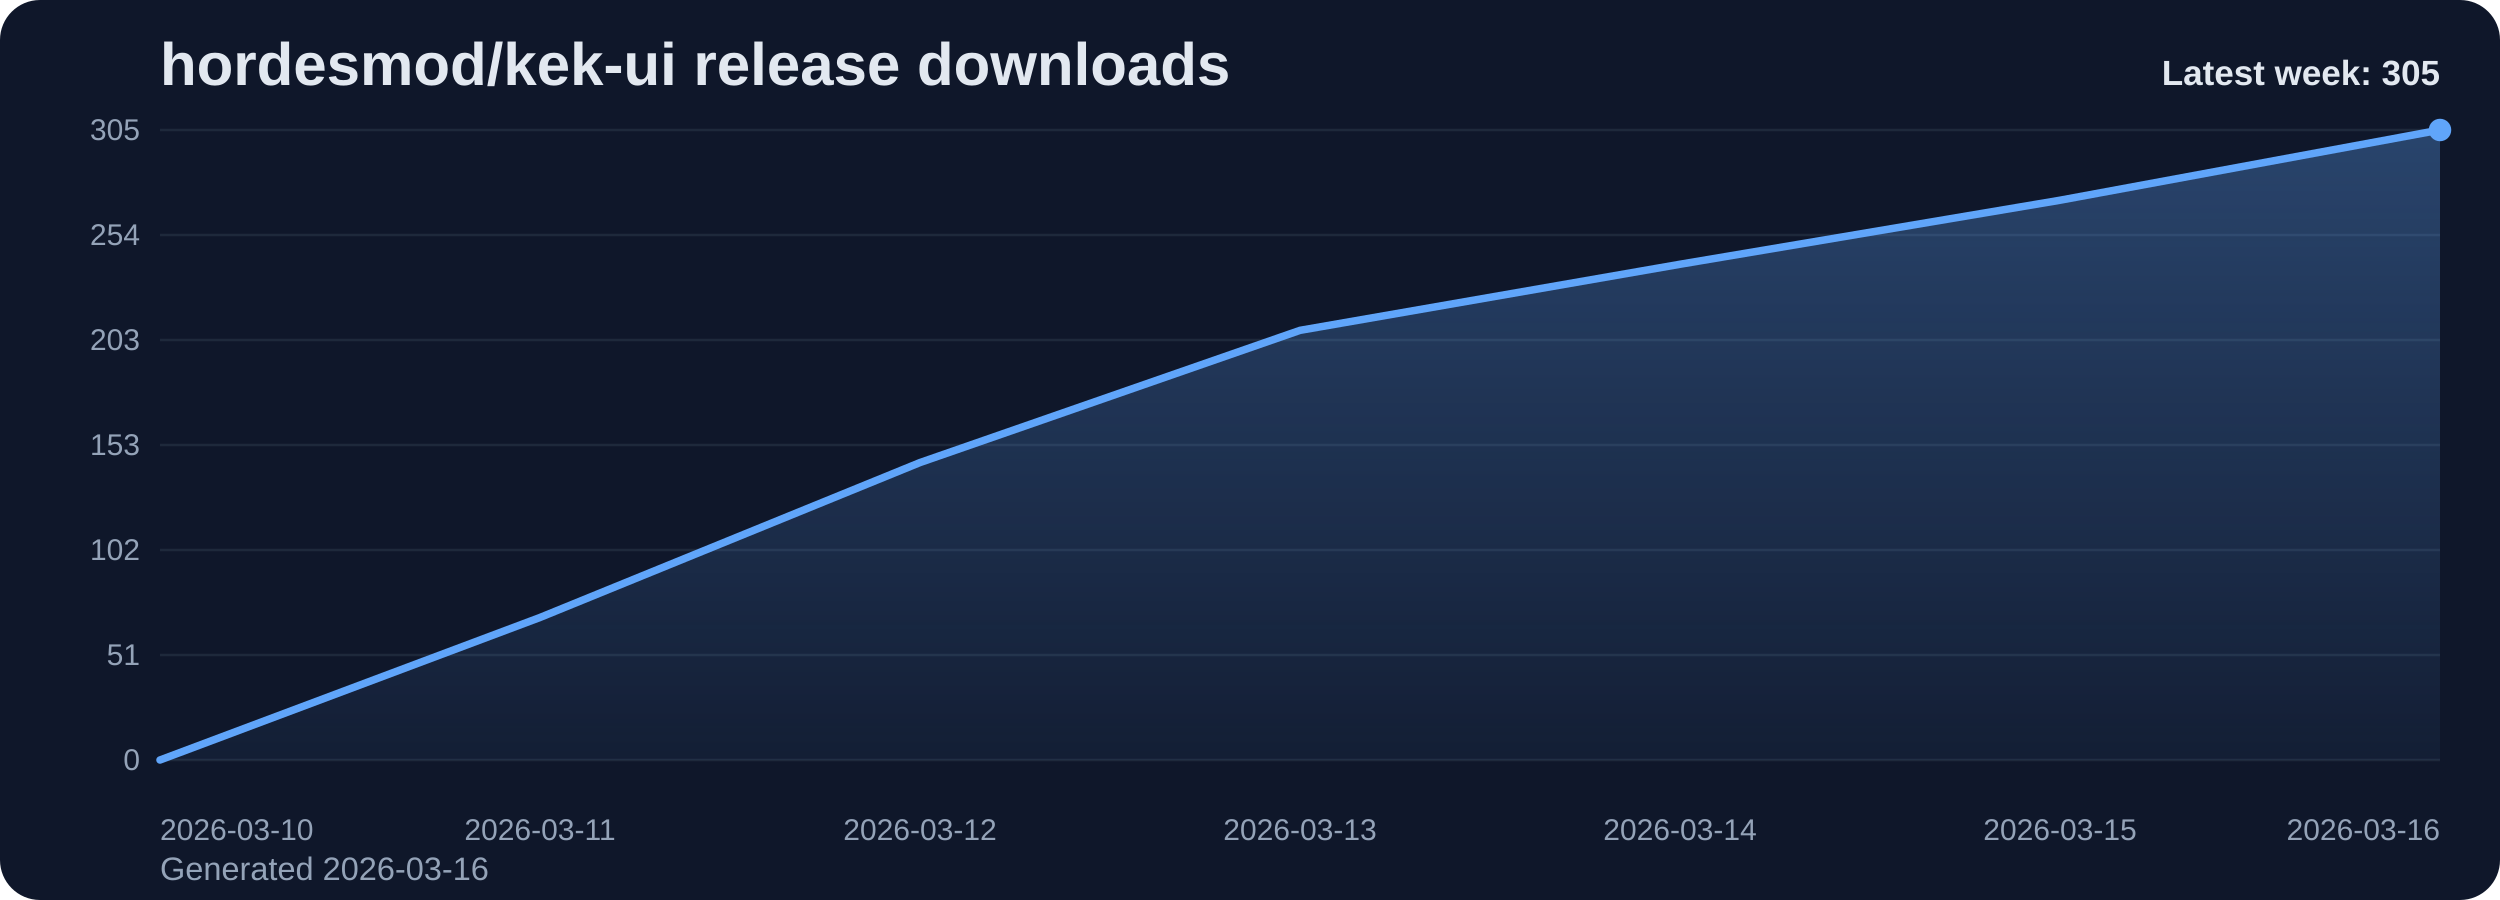
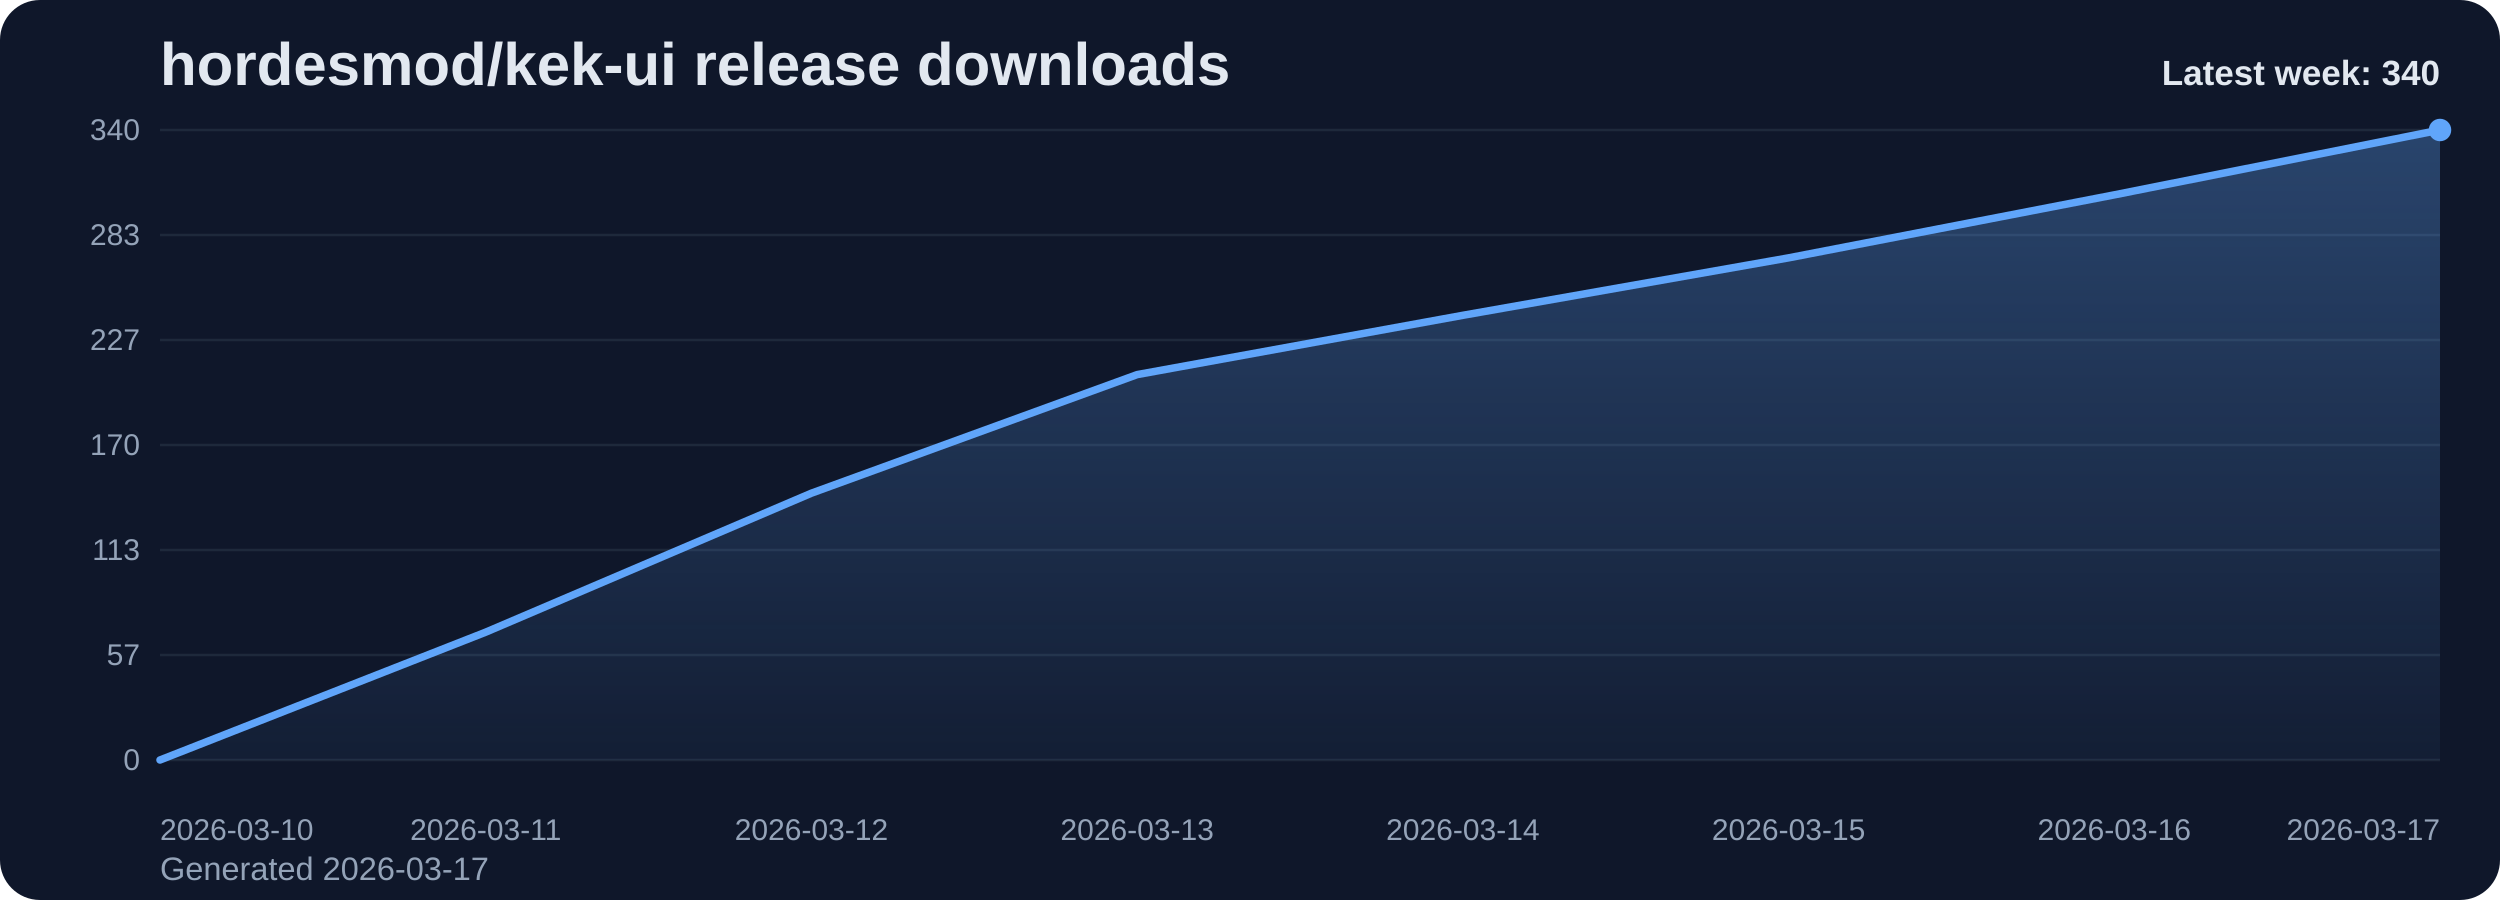
<svg xmlns="http://www.w3.org/2000/svg" viewBox="0 0 1000 360" role="img" aria-label="hordesmod/kek-ui release downloads chart">
  <defs>
    <linearGradient id="fill-weekly-slate" x1="0" y1="0" x2="0" y2="1">
      <stop offset="0%" stop-color="#60a5fa" stop-opacity="0.32" />
      <stop offset="100%" stop-color="#60a5fa" stop-opacity="0.05" />
    </linearGradient>
    <style>
      .bg { fill: #0f172a; }
      .title { font: 700 24px Arial, sans-serif; fill: #e2e8f0; }
      .sub { font: 400 13px Arial, sans-serif; fill: #94a3b8; }
      .grid { stroke: #1e293b; stroke-width: 1; }
      .axis { font: 400 12px Arial, sans-serif; fill: #94a3b8; }
      .line { fill: none; stroke: #60a5fa; stroke-width: 3; stroke-linecap: round; stroke-linejoin: round; }
      .dot { fill: #60a5fa; }
      .value { font: 600 11px Arial, sans-serif; fill: #cbd5e1; }
      .latest { font: 700 14px Arial, sans-serif; fill: #e2e8f0; }
    </style>
  </defs>
  <rect class="bg" x="0" y="0" width="1000" height="360" rx="16" />
  <text class="title" x="64" y="34">hordesmod/kek-ui release downloads</text>
-   <text class="sub" x="64" y="352">Generated 2026-03-16</text>
+   <text class="sub" x="64" y="352">Generated 2026-03-17</text>
  <line x1="64" y1="52.00" x2="976" y2="52.00" class="grid" />
-   <text x="56" y="56.00" text-anchor="end" class="axis">305</text>
+   <text x="56" y="56.00" text-anchor="end" class="axis">340</text>
  <line x1="64" y1="94.00" x2="976" y2="94.00" class="grid" />
-   <text x="56" y="98.00" text-anchor="end" class="axis">254</text>
+   <text x="56" y="98.00" text-anchor="end" class="axis">283</text>
  <line x1="64" y1="136.00" x2="976" y2="136.00" class="grid" />
-   <text x="56" y="140.00" text-anchor="end" class="axis">203</text>
+   <text x="56" y="140.00" text-anchor="end" class="axis">227</text>
  <line x1="64" y1="178.00" x2="976" y2="178.00" class="grid" />
-   <text x="56" y="182.00" text-anchor="end" class="axis">153</text>
+   <text x="56" y="182.00" text-anchor="end" class="axis">170</text>
  <line x1="64" y1="220.00" x2="976" y2="220.00" class="grid" />
-   <text x="56" y="224.00" text-anchor="end" class="axis">102</text>
+   <text x="56" y="224.00" text-anchor="end" class="axis">113</text>
  <line x1="64" y1="262.00" x2="976" y2="262.00" class="grid" />
-   <text x="56" y="266.00" text-anchor="end" class="axis">51</text>
+   <text x="56" y="266.00" text-anchor="end" class="axis">57</text>
  <line x1="64" y1="304.00" x2="976" y2="304.00" class="grid" />
  <text x="56" y="308.00" text-anchor="end" class="axis">0</text>
-   <path d="M 64.00 304 L 64.00 304.00 L 216.00 246.99 L 368.00 185.02 L 520.00 132.14 L 672.00 105.70 L 824.00 80.09 L 976.00 52.00 L 976.00 304 Z" fill="url(#fill-weekly-slate)" />
-   <polyline class="line" points="64.00,304.00 216.00,246.99 368.00,185.02 520.00,132.14 672.00,105.70 824.00,80.09 976.00,52.00" />
+   <path d="M 64.00 304 L 64.00 304.00 L 194.29 252.86 L 324.57 197.27 L 454.86 149.84 L 585.14 126.12 L 715.43 103.14 L 845.71 77.94 L 976.00 52.00 L 976.00 304 Z" fill="url(#fill-weekly-slate)" />
+   <polyline class="line" points="64.00,304.00 194.29,252.86 324.57,197.27 454.86,149.84 585.14,126.12 715.43,103.14 845.71,77.94 976.00,52.00" />
  <circle class="dot" cx="976.00" cy="52.00" r="4.5" />
  <text class="axis" x="64.00" y="336" text-anchor="start">2026-03-10</text>
-   <text class="axis" x="216.00" y="336" text-anchor="middle">2026-03-11</text>
-   <text class="axis" x="368.00" y="336" text-anchor="middle">2026-03-12</text>
-   <text class="axis" x="520.00" y="336" text-anchor="middle">2026-03-13</text>
-   <text class="axis" x="672.00" y="336" text-anchor="middle">2026-03-14</text>
-   <text class="axis" x="824.00" y="336" text-anchor="middle">2026-03-15</text>
-   <text class="axis" x="976.00" y="336" text-anchor="end">2026-03-16</text>
-   <text class="latest" x="976" y="34" text-anchor="end">Latest week: 305</text>
+   <text class="axis" x="194.29" y="336" text-anchor="middle">2026-03-11</text>
+   <text class="axis" x="324.57" y="336" text-anchor="middle">2026-03-12</text>
+   <text class="axis" x="454.86" y="336" text-anchor="middle">2026-03-13</text>
+   <text class="axis" x="585.14" y="336" text-anchor="middle">2026-03-14</text>
+   <text class="axis" x="715.43" y="336" text-anchor="middle">2026-03-15</text>
+   <text class="axis" x="845.71" y="336" text-anchor="middle">2026-03-16</text>
+   <text class="axis" x="976.00" y="336" text-anchor="end">2026-03-17</text>
+   <text class="latest" x="976" y="34" text-anchor="end">Latest week: 340</text>
</svg>
